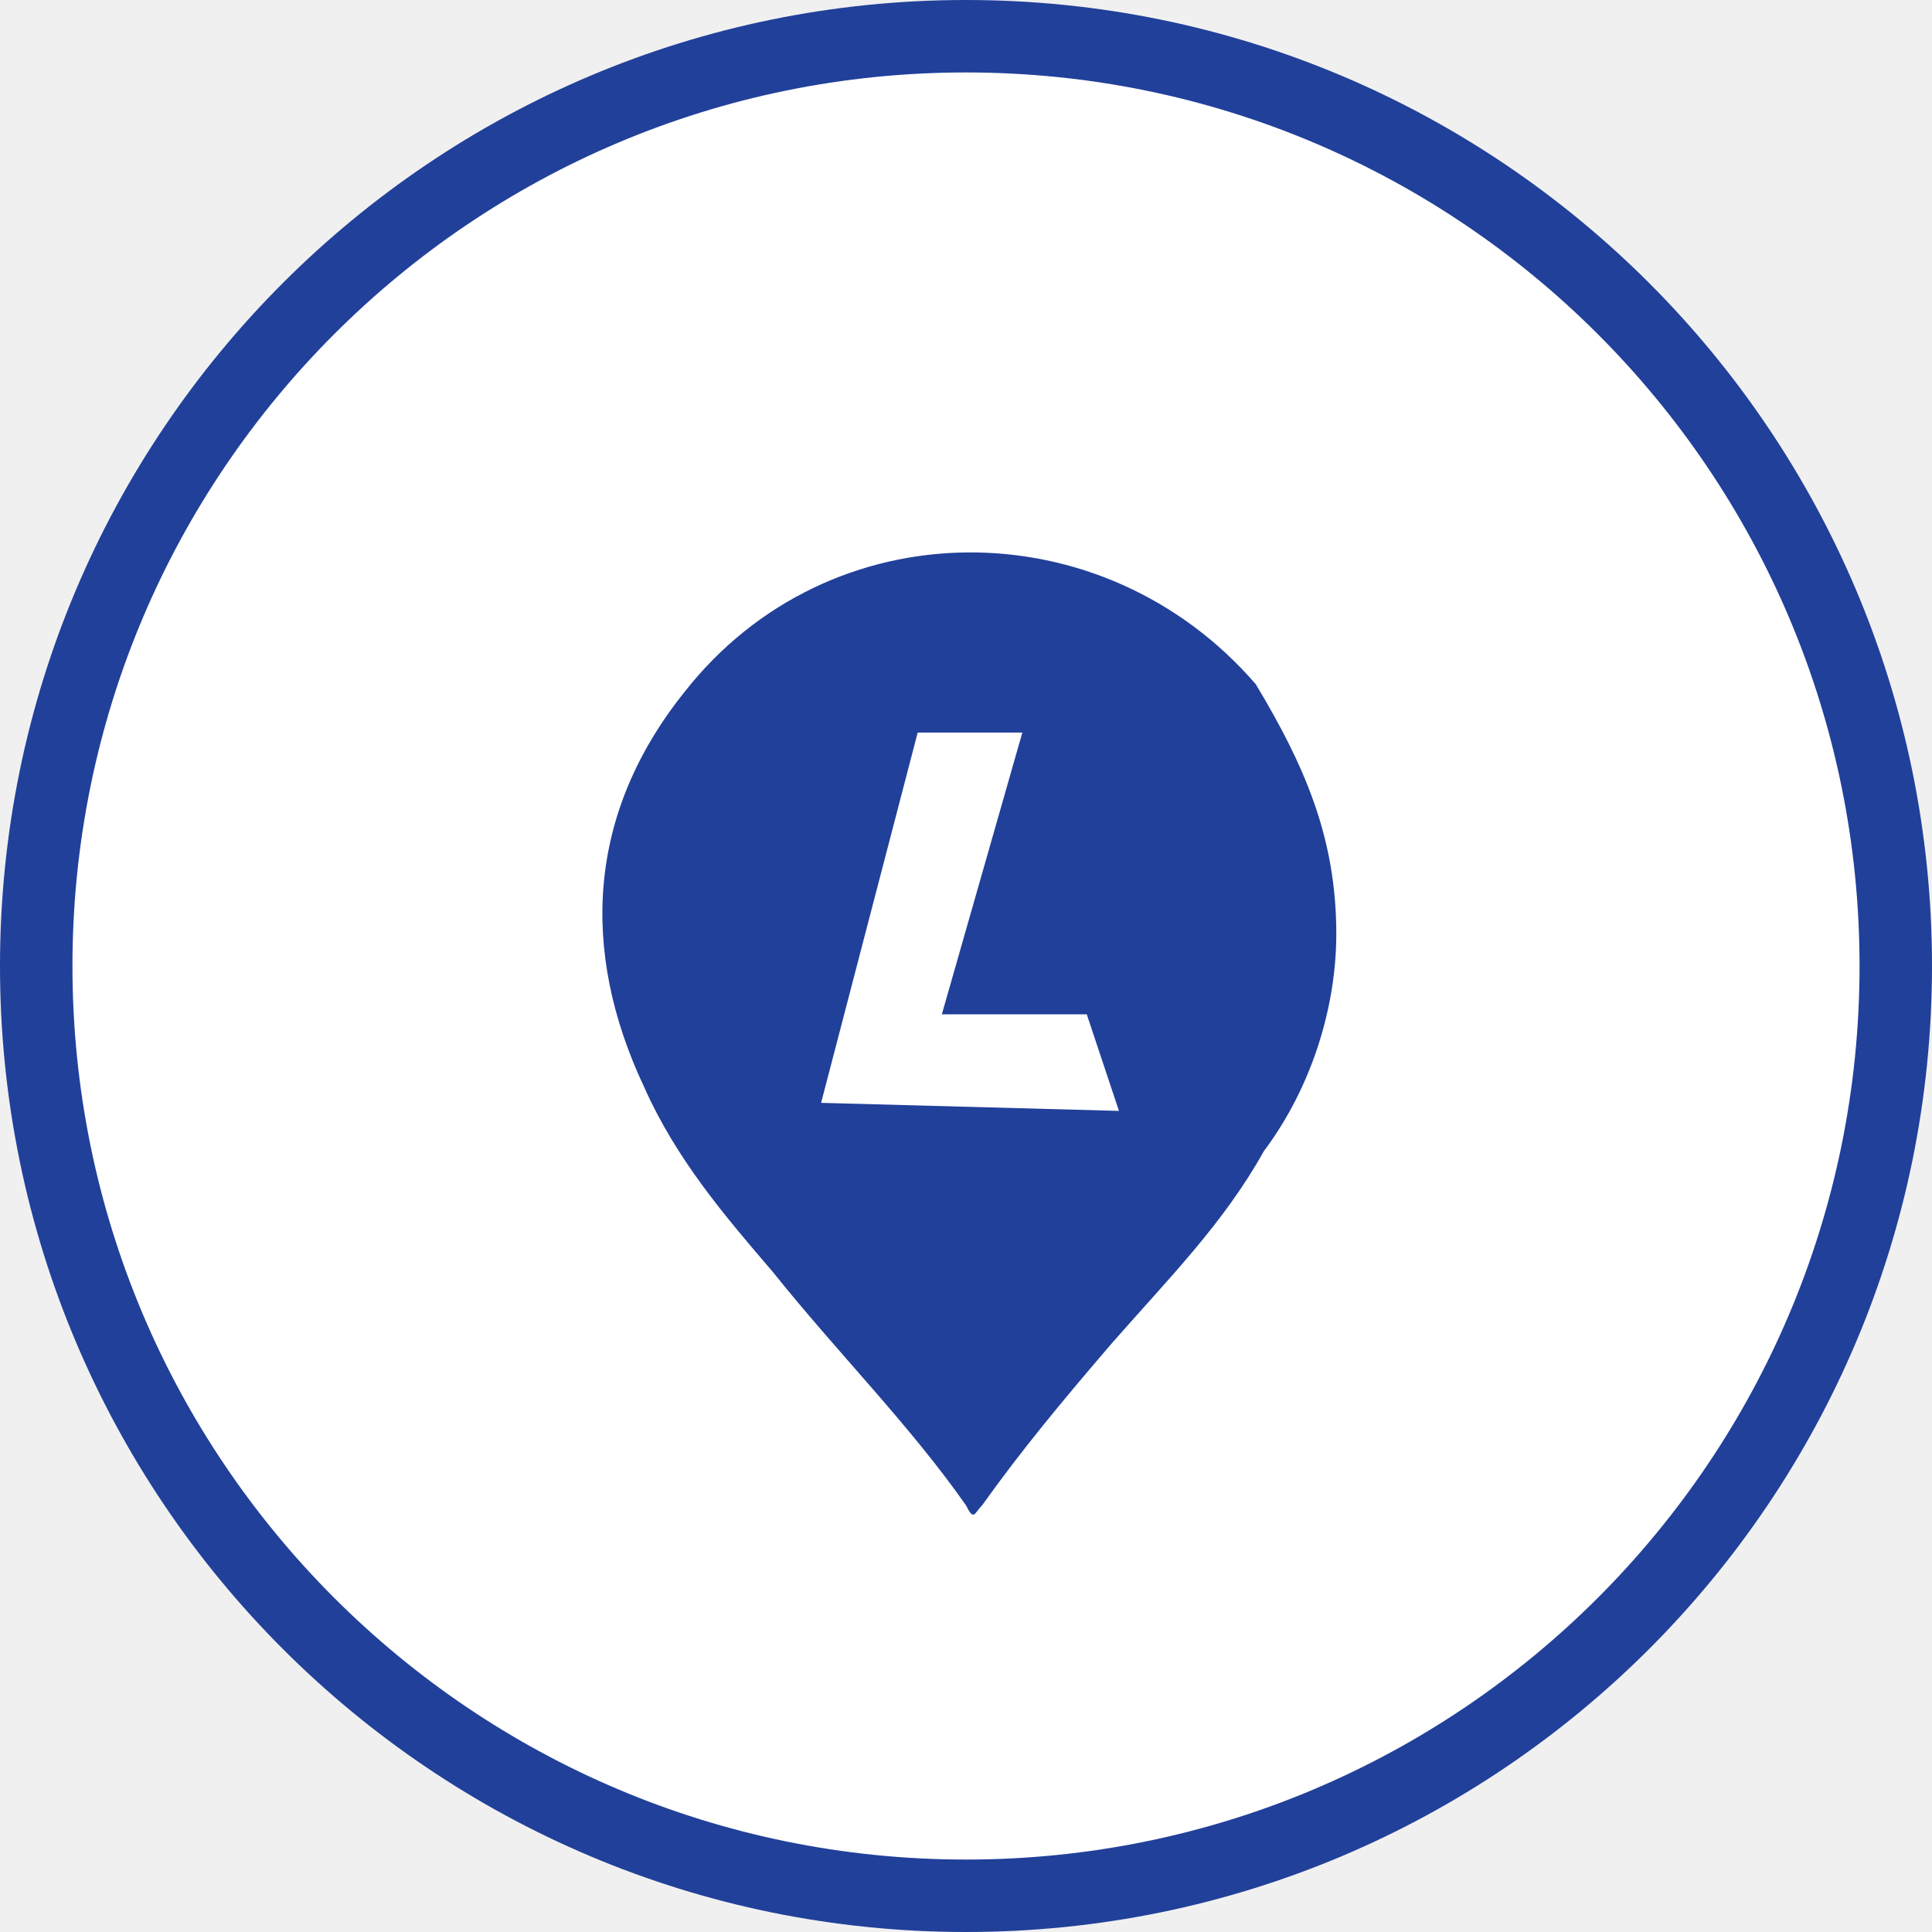
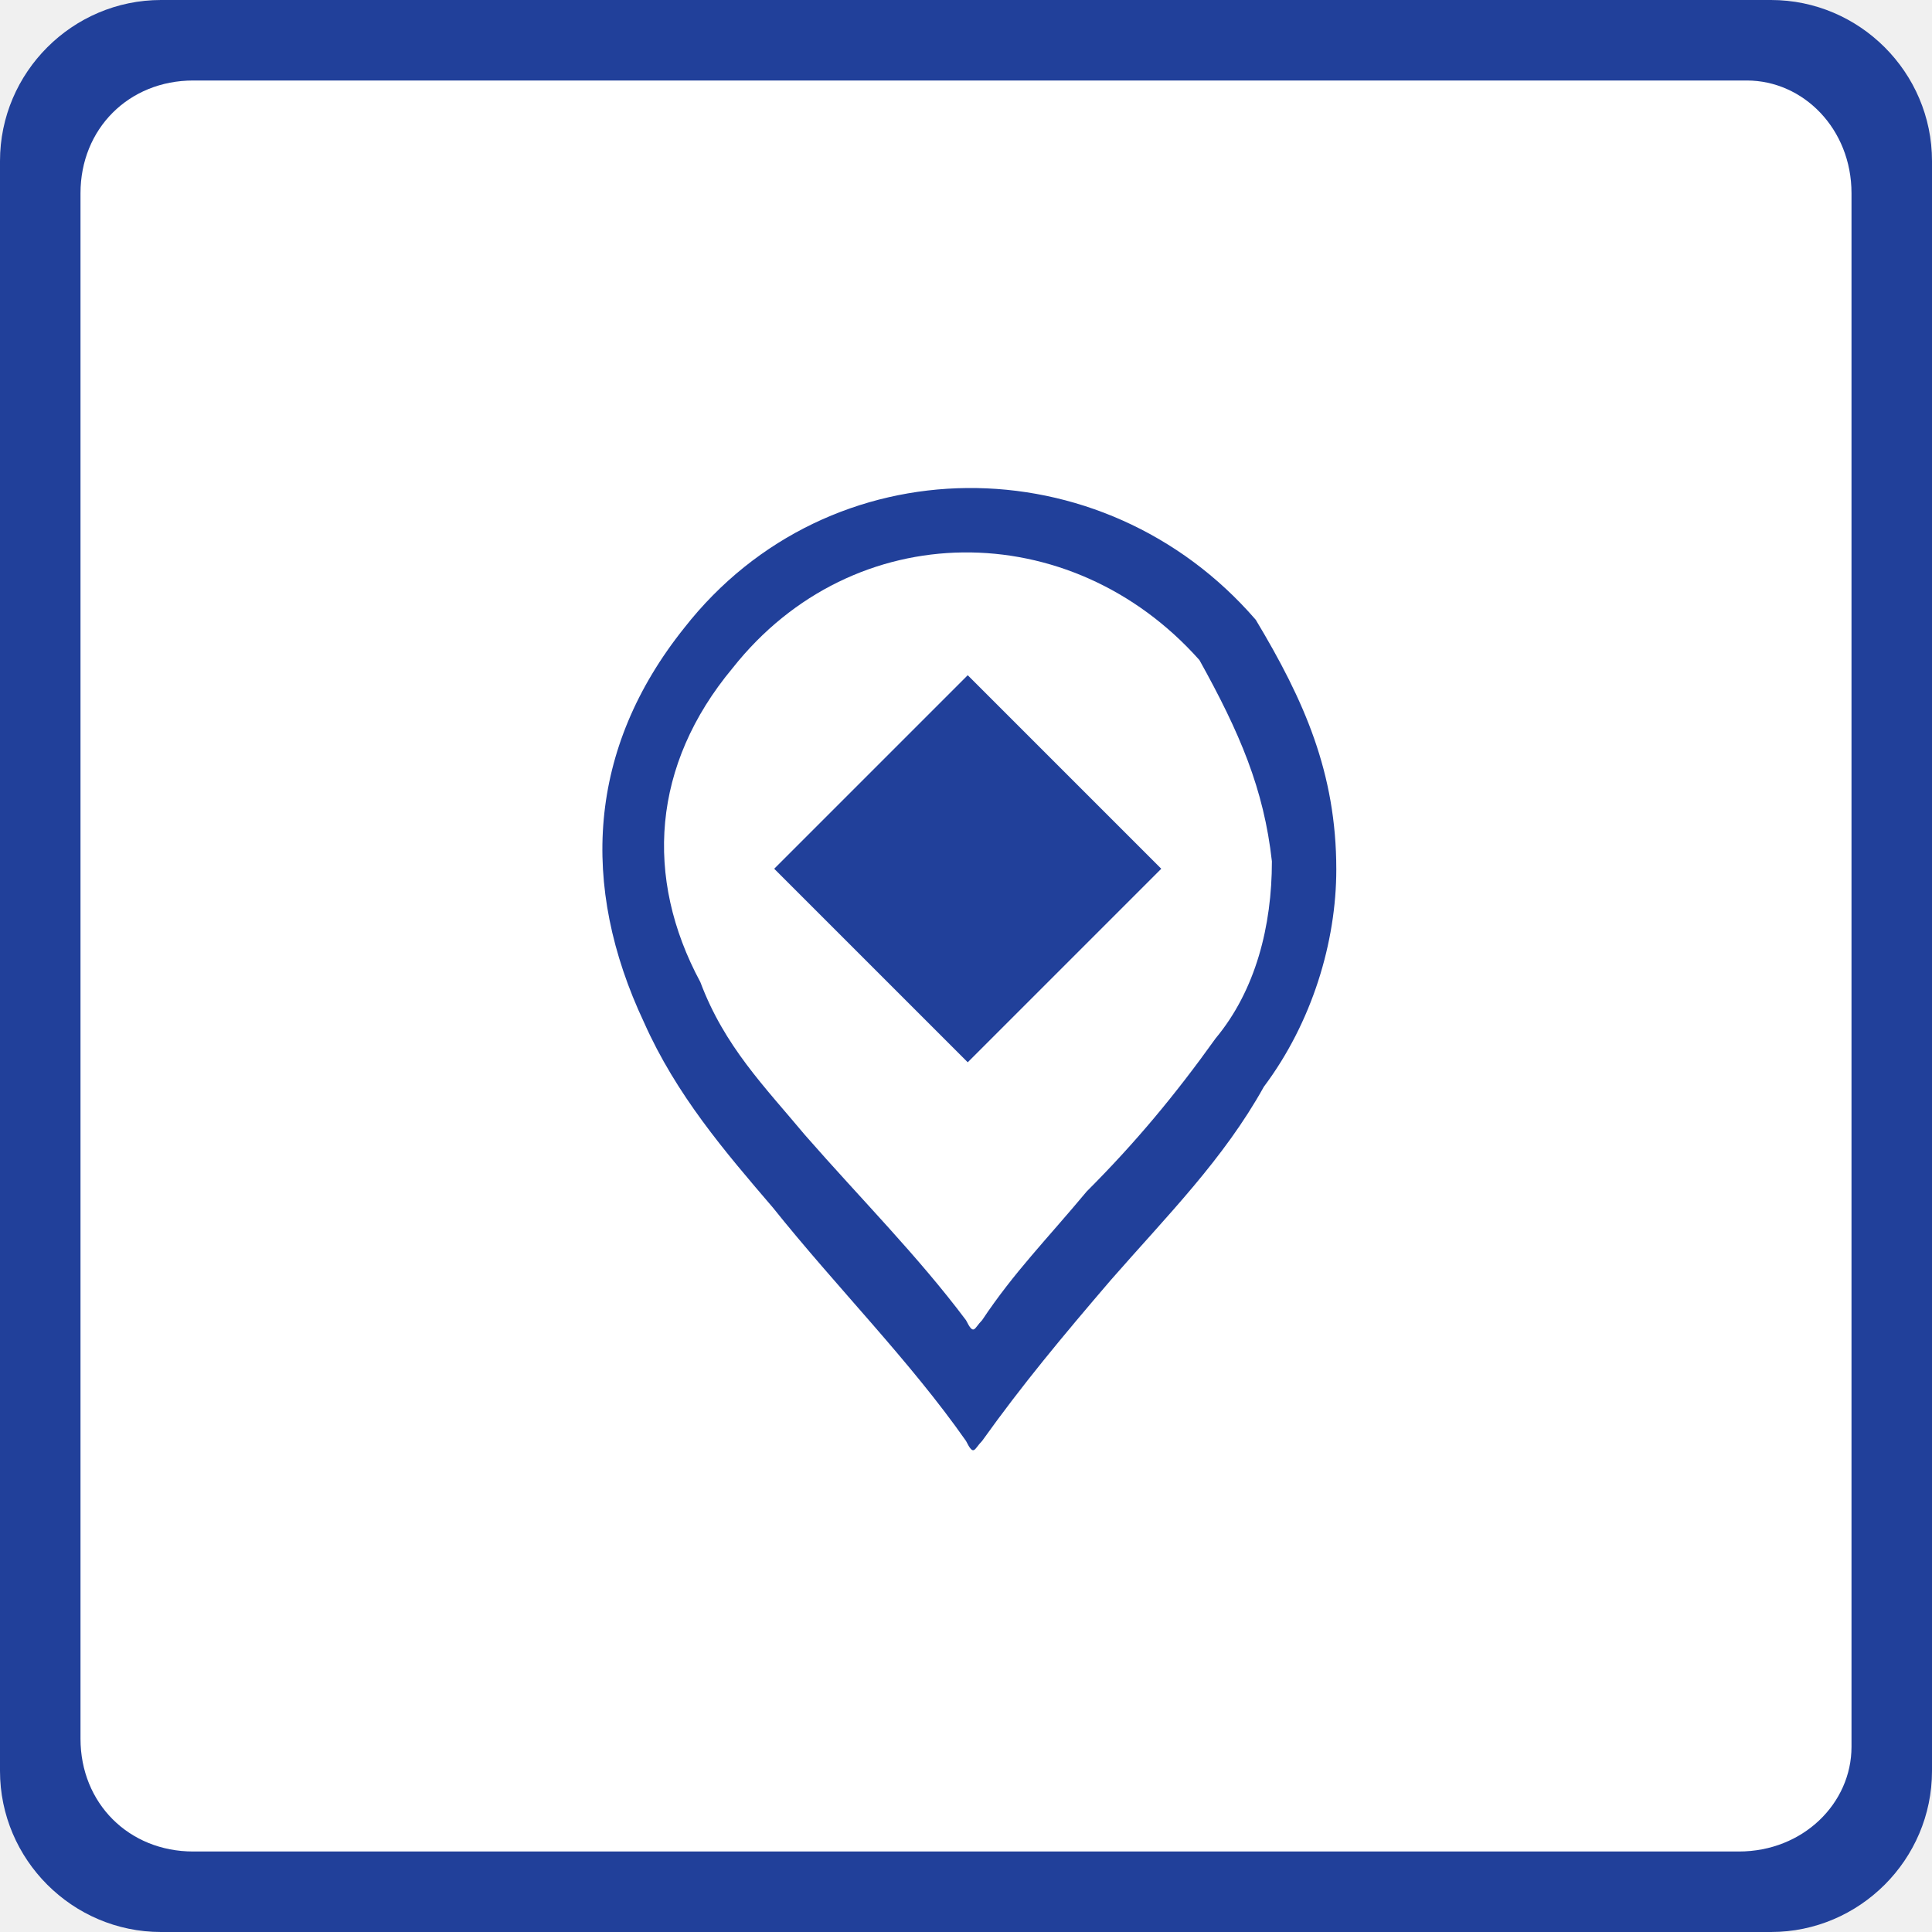
<svg xmlns="http://www.w3.org/2000/svg" version="1.1" id="Слой_1" shape-rendering="geometricPrecision" text-rendering="geometricPrecision" image-rendering="optimizeQuality" x="0px" y="0px" viewBox="0 0 24 24" style="enable-background:new 0 0 24 24;" xml:space="preserve">
  <style type="text/css">
- 	.st0{fill:#21409a;}
+ 	.st0{fill:#21409A;}
	.st1{fill:#FFFFFF;}
</style>
-   <circle class="st0" cx="12" cy="12" r="12" />
-   <circle class="st1" cx="12" cy="12" r="11.1" />
-   <ellipse transform="matrix(0.7071 -0.7071 0.7071 0.7071 -4.9657 11.998)" class="st1" cx="12" cy="12" rx="10.4" ry="10.4" />
-   <path class="st0" d="M15.6,8.5c-1.9-2.2-5.3-2.2-7.1,0.1c-1.2,1.5-1.3,3.2-0.5,4.9c0.4,0.9,1,1.6,1.6,2.3c0.8,1,1.7,1.9,2.4,2.9  c0.1,0.2,0.1,0.1,0.2,0c0.5-0.7,1-1.3,1.6-2c0.7-0.8,1.4-1.5,1.9-2.4c0.6-0.8,0.9-1.8,0.9-2.7C16.6,10.4,16.2,9.5,15.6,8.5z" />
-   <polygon class="st1" points="11.4,9.1 10.2,13.7 13.9,13.8 13.5,12.6 11.7,12.6 12.7,9.1 " />
+   <path class="st0" d="M22,24H2c-1.1,0-2-0.9-2-2V2c0-1.1,0.9-2,2-2h20c1.1,0,2,0.9,2,2v20C24,23.1,23.1,24,22,24z" />
+   <path class="st1" d="M21.6,23H2.4C1.6,23,1,22.4,1,21.6V2.4C1,1.6,1.6,1,2.4,1h19.3C22.4,1,23,1.6,23,2.4v19.3  C23,22.4,22.4,23,21.6,23z" />
+   <path class="st0" d="M15.6,7.7c-1.9-2.2-5.3-2.2-7.1,0.1C7.3,9.3,7.2,11,8,12.7c0.4,0.9,1,1.6,1.6,2.3c0.8,1,1.7,1.9,2.4,2.9  c0.1,0.2,0.1,0.1,0.2,0c0.5-0.7,1-1.3,1.6-2c0.7-0.8,1.4-1.5,1.9-2.4c0.6-0.8,0.9-1.8,0.9-2.7C16.6,9.6,16.2,8.7,15.6,7.7z" />
+   <path class="st1" d="M14.9,8.2c-1.6-1.8-4.3-1.8-5.8,0.1c-1,1.2-1.1,2.6-0.4,3.9C9,13,9.5,13.5,10,14.1c0.7,0.8,1.4,1.5,2,2.3  c0.1,0.2,0.1,0.1,0.2,0c0.4-0.6,0.8-1,1.3-1.6c0.6-0.6,1.1-1.2,1.6-1.9c0.5-0.6,0.7-1.4,0.7-2.2C15.7,9.8,15.4,9.1,14.9,8.2z" />
+   <rect id="Rectangle-path_4_" x="10.3" y="9.1" transform="matrix(0.7071 -0.7071 0.7071 0.7071 -4.1003 11.6404)" class="st0" width="3.4" height="3.4" />
</svg>
